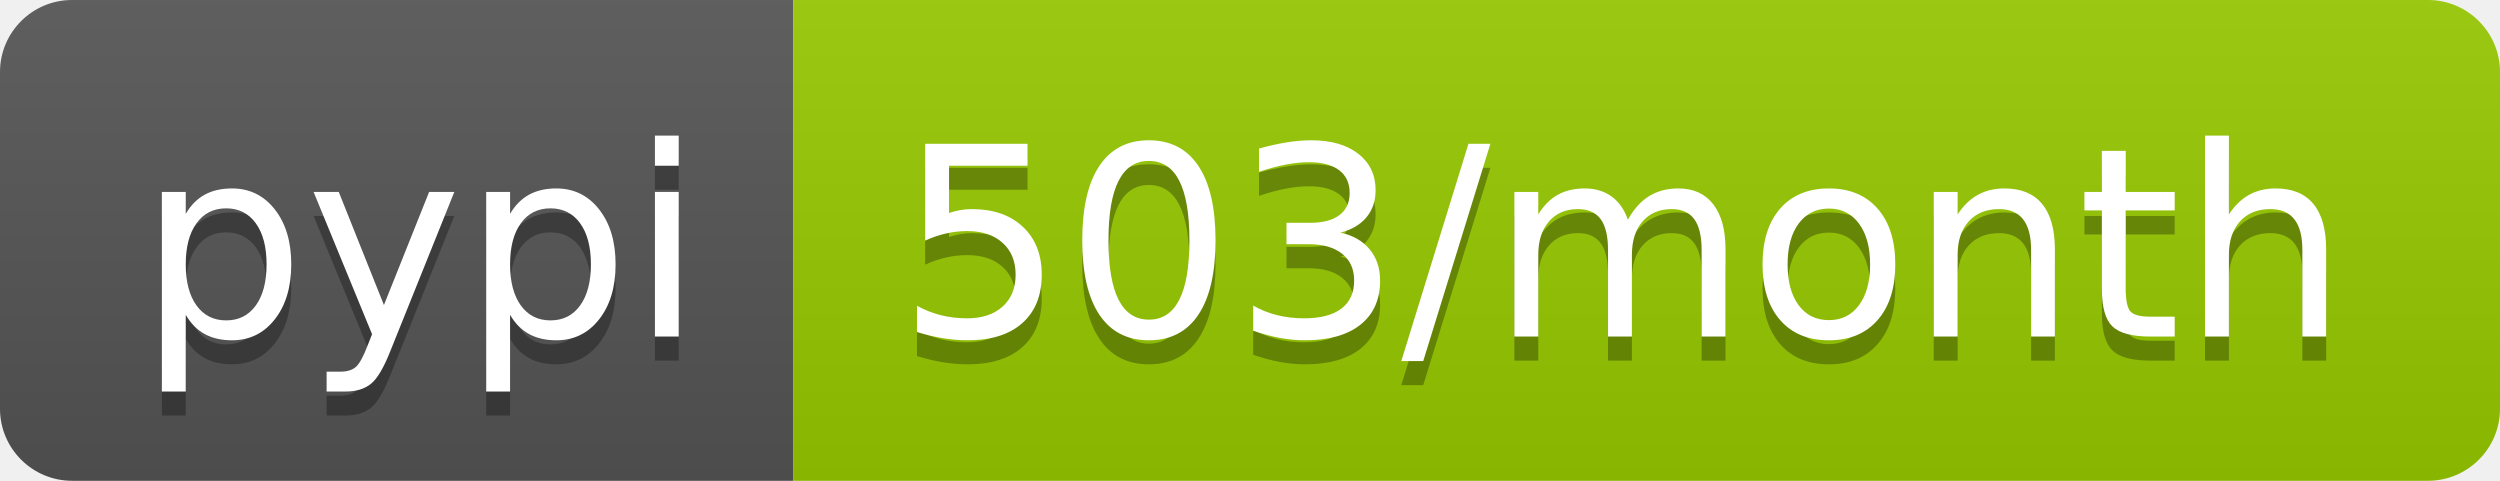
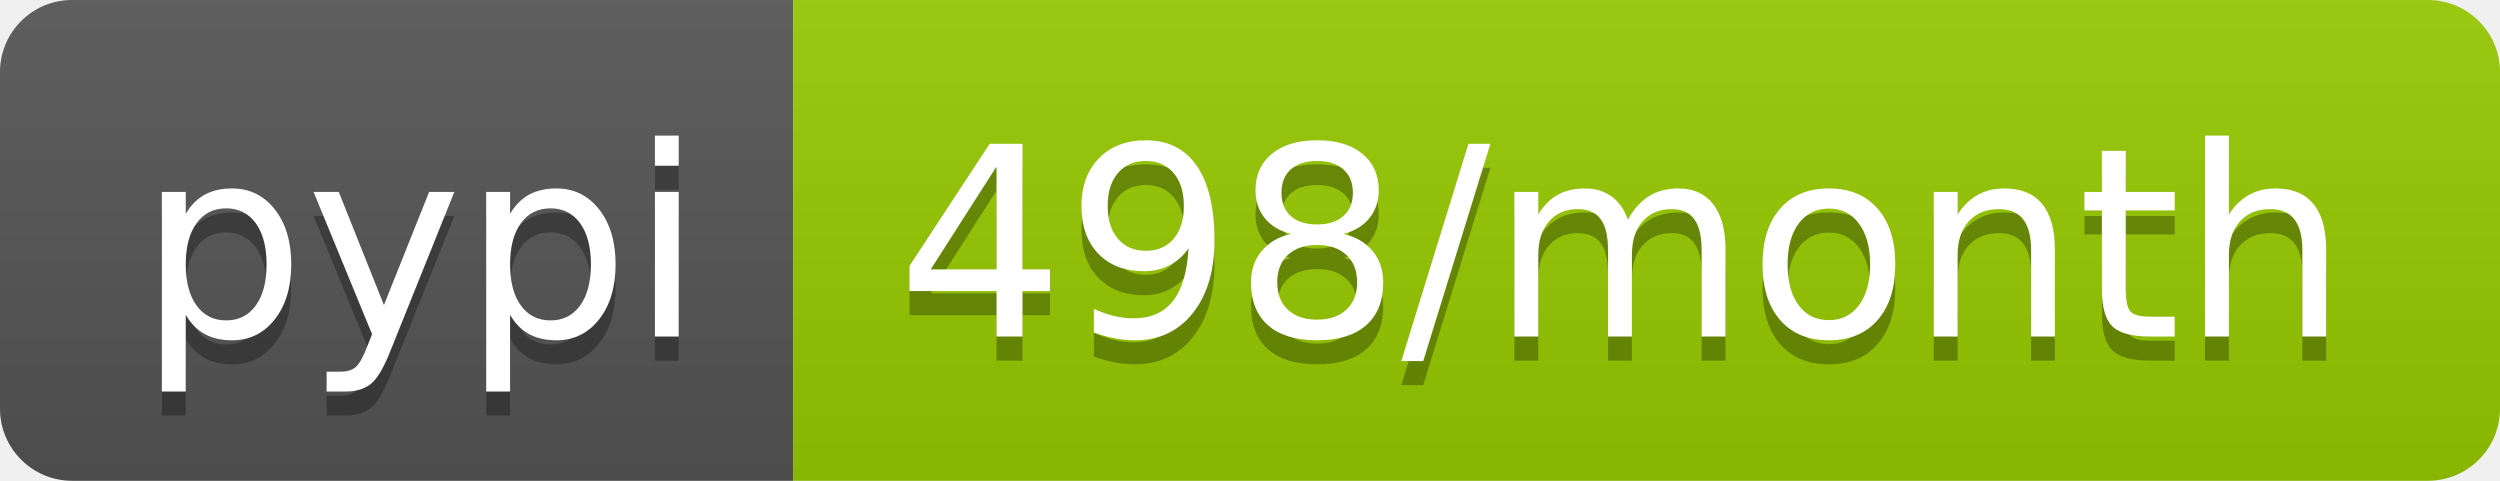
<svg xmlns="http://www.w3.org/2000/svg" width="104" height="20">
  <linearGradient id="b" x2="0" y2="100%">
    <stop offset="0" stop-color="#bbb" stop-opacity=".1" />
    <stop offset="1" stop-opacity=".1" />
  </linearGradient>
  <clipPath id="a">
    <rect width="104" height="20" rx="3" fill="#fff" />
  </clipPath>
  <g clip-path="url(#a)">
    <path fill="#555" d="M0 0h33v20H0z" />
    <path fill="#97ca00" d="M33 0h71v20H33z" />
    <path fill="url(#b)" d="M0 0h104v20H0z" />
  </g>
  <g fill="#fff" text-anchor="middle" font-family="DejaVu Sans,Verdana,Geneva,sans-serif" font-size="110">
    <text x="175" y="150" fill="#010101" fill-opacity=".3" transform="scale(.1)" textLength="230">pypi</text>
    <text x="175" y="140" transform="scale(.1)" textLength="230">pypi</text>
-     <text x="675" y="150" fill="#010101" fill-opacity=".3" transform="scale(.1)" textLength="610">503/month</text>
-     <text x="675" y="140" transform="scale(.1)" textLength="610">503/month</text>
+     <text x="675" y="150" fill="#010101" fill-opacity=".3" transform="scale(.1)" textLength="610">498/month</text>
+     <text x="675" y="140" transform="scale(.1)" textLength="610">498/month</text>
  </g>
</svg>
